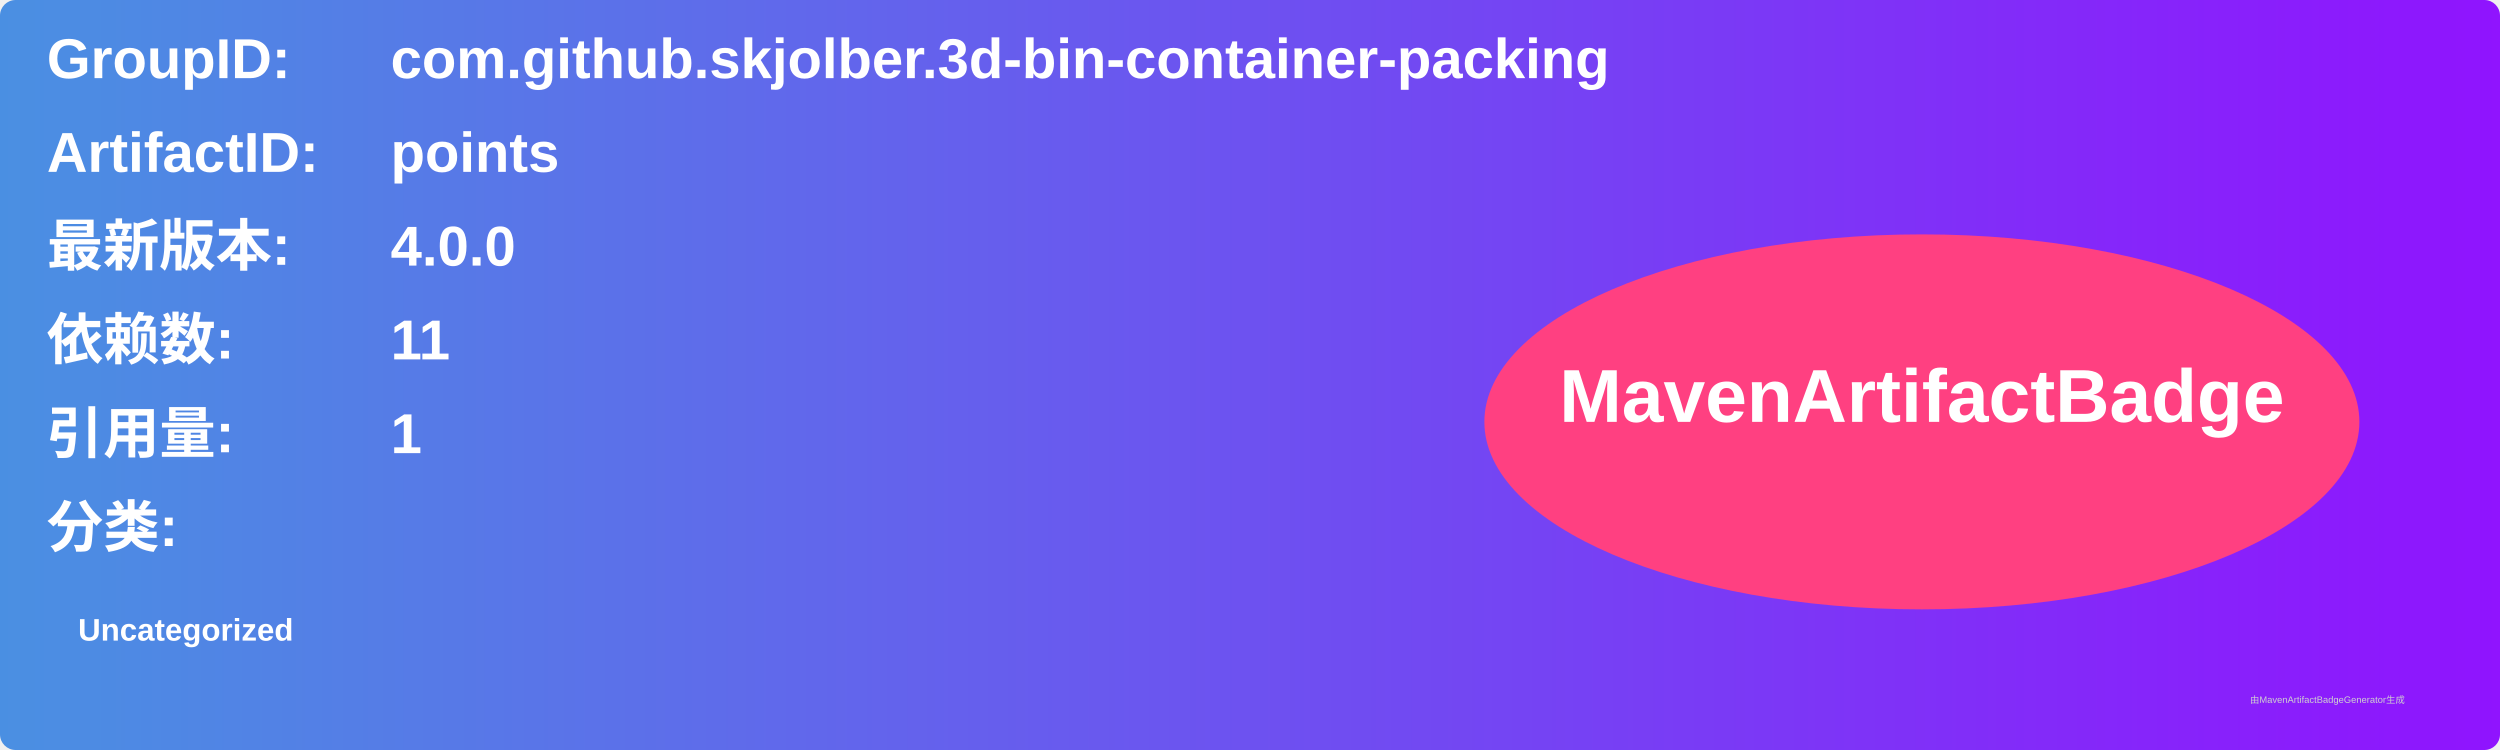
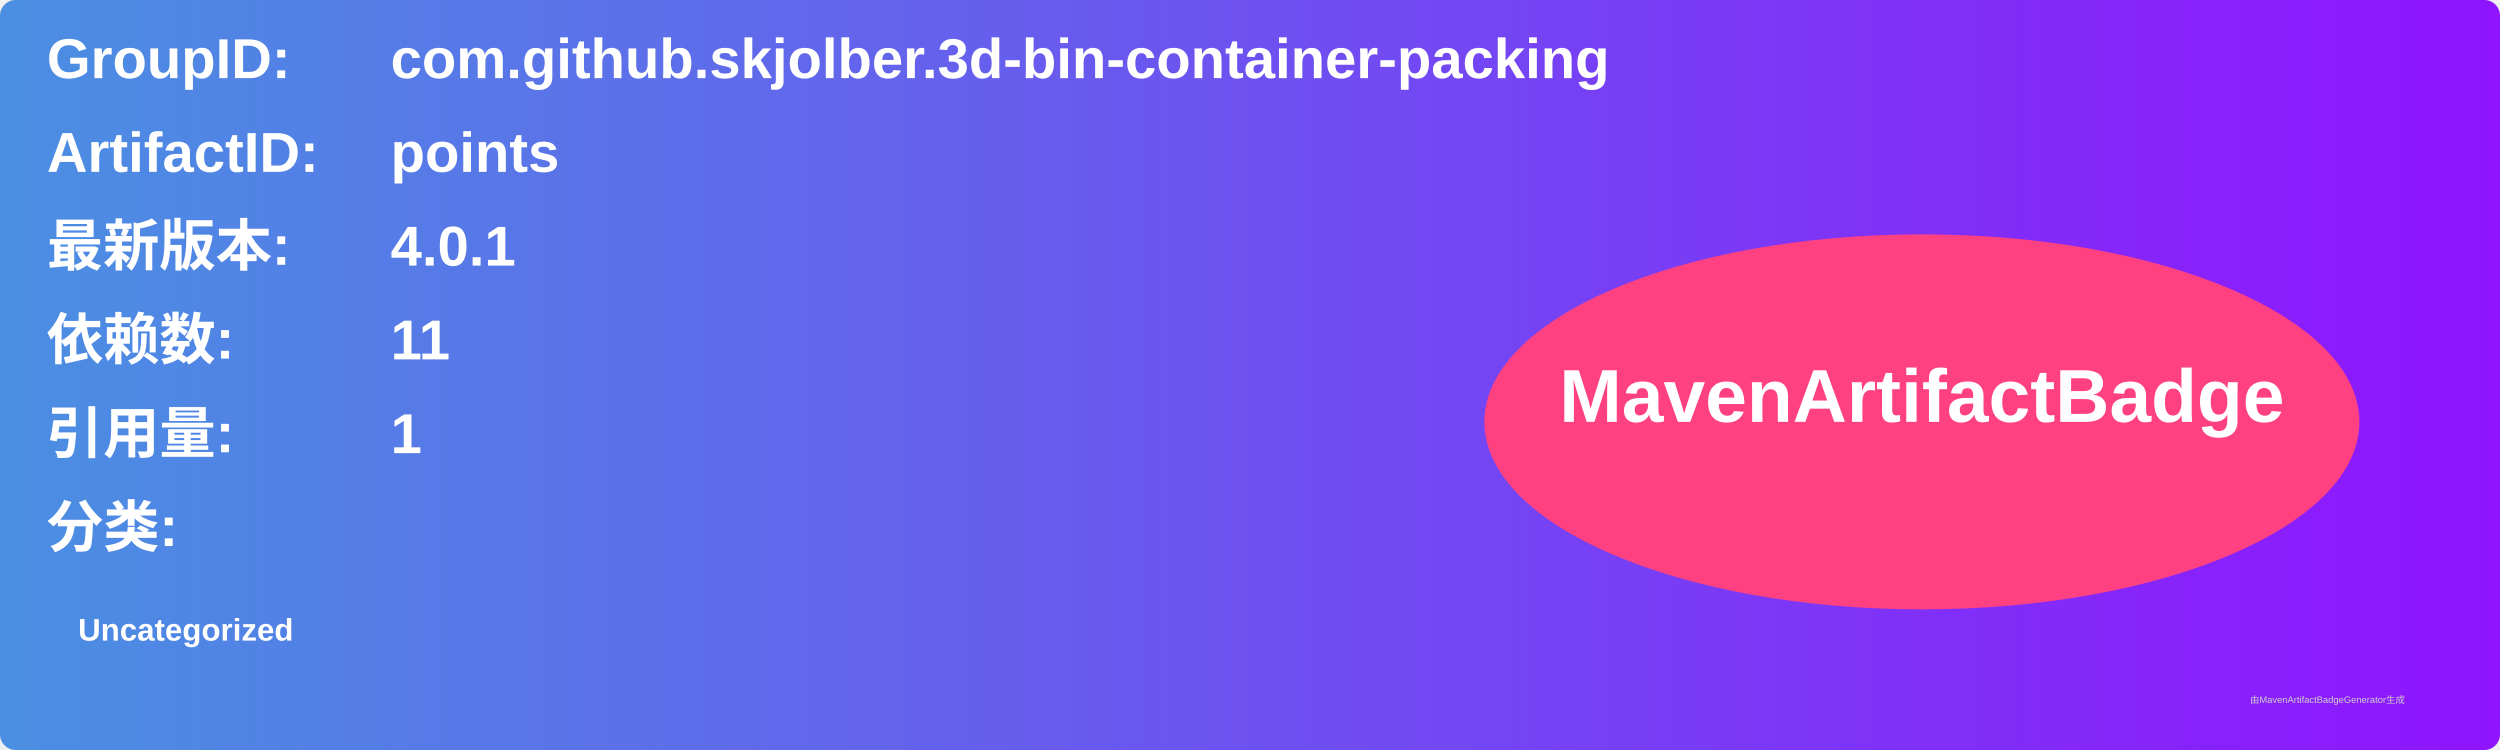
<svg xmlns="http://www.w3.org/2000/svg" width="800" height="240" viewBox="0 0 800 240">
  <linearGradient id="grad" x1="0%" y1="0%" x2="100%" y2="0%">
    <stop offset="0%" stop-color="#4a90e2" />
    <stop offset="100%" stop-color="#9013fe" />
  </linearGradient>
  <rect width="100%" height="100%" rx="5" ry="5" fill="url(#grad)" />
  <g transform="translate(15, 15)">
    <text x="0" y="10" font-family="Arial" font-size="18" fill="white" font-weight="bold" width="260">GroupID:</text>
    <text x="110" y="10" font-family="Arial" font-size="18" fill="white" font-weight="bold" width="460">com.github.skjolber.3d-bin-container-packing</text>
    <text x="0" y="40" font-family="Arial" font-size="18" fill="white" font-weight="bold" width="260">ArtifactID:</text>
    <text x="110" y="40" font-family="Arial" font-size="18" fill="white" font-weight="bold" width="460">points</text>
    <text x="0" y="70" font-family="Arial" font-size="18" fill="white" font-weight="bold">最新版本:</text>
    <text x="110" y="70" font-family="Arial" font-size="18" fill="white" font-weight="bold">
-       <tspan font-weight="bold">4.0.0</tspan>
+       <tspan font-weight="bold">4.0.1</tspan>
    </text>
    <text x="0" y="100" font-family="Arial" font-size="18" fill="white" font-weight="bold">依赖数: </text>
    <text x="110" y="100" font-family="Arial" font-size="18" fill="white">
      <tspan font-weight="bold">11</tspan>
    </text>
    <text x="0" y="130" font-family="Arial" font-size="18" fill="white" font-weight="bold">引用量: </text>
    <text x="110" y="130" font-family="Arial" font-size="18" fill="white">
      <tspan font-weight="bold">1</tspan>
    </text>
    <text x="0" y="160" font-family="Arial" font-size="18" fill="white" font-weight="bold">分类:</text>
    <text x="10" y="190" font-family="Arial" font-size="10" fill="white">
      <tspan font-weight="bold">Uncategorized</tspan>
    </text>
    <ellipse cx="600" cy="120" rx="140" ry="60" fill="#ff4081" />
    <text x="600" y="120" text-anchor="middle" font-family="Arial" font-size="24" fill="white" font-weight="bold">MavenArtifactBadge</text>
  </g>
  <text x="720" y="225" font-family="Arial" font-size="3" fill="#d0d0d0">由MavenArtifactBadgeGenerator生成</text>
</svg>
